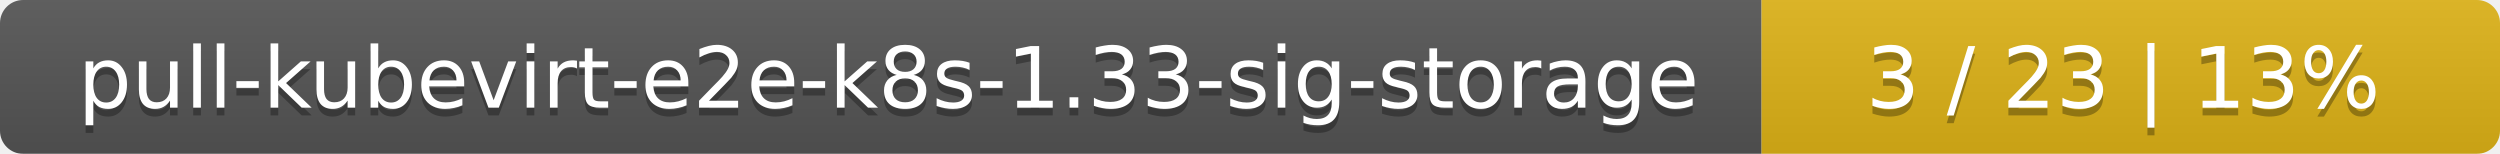
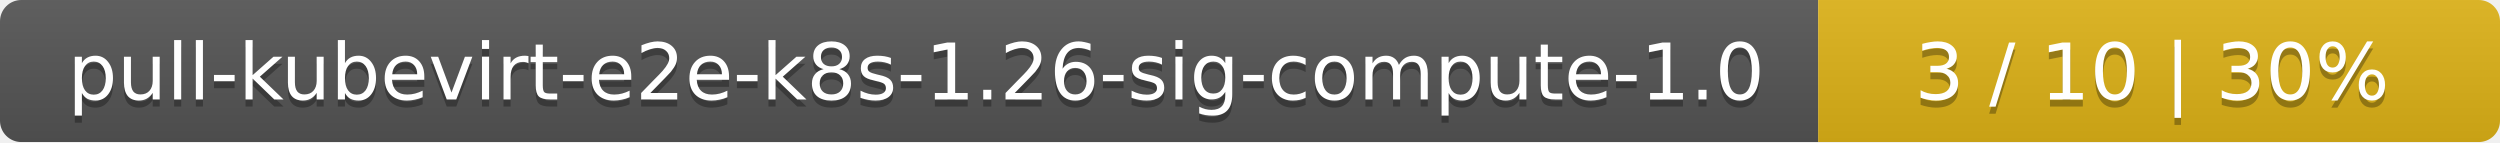
- <svg xmlns="http://www.w3.org/2000/svg" width="325" height="20">
+ <svg xmlns="http://www.w3.org/2000/svg" width="352" height="20">
  <linearGradient id="smooth" x2="0" y2="100%">
    <stop offset="0" stop-color="#bbb" stop-opacity=".1" />
    <stop offset="1" stop-opacity=".1" />
  </linearGradient>
  <mask id="round">
-     <rect width="325" height="20" rx="3" fill="#fff" />
+     <rect width="352" height="20" rx="3" fill="#fff" />
  </mask>
  <g mask="url(#round)">
-     <rect width="229" height="20" fill="#555" />
-     <rect x="229" width="96" height="20" fill="#dfb317" />
-     <rect width="325" height="20" fill="url(#smooth)" />
+     <rect width="256" height="20" fill="#555" />
+     <rect x="256" width="96" height="20" fill="#dfb317" />
+     <rect width="352" height="20" fill="url(#smooth)" />
  </g>
  <g fill="#fff" text-anchor="middle" font-family="DejaVu Sans,Verdana,Geneva,sans-serif" font-size="11">
-     <text x="115.5" y="15" fill="#010101" fill-opacity=".3">pull-kubevirt-e2e-k8s-1.33-sig-storage</text>
-     <text x="115.5" y="14">pull-kubevirt-e2e-k8s-1.33-sig-storage</text>
-     <text x="276" y="15" fill="#010101" fill-opacity=".3">3 / 23    |    13%</text>
-     <text x="276" y="14">3 / 23    |    13%</text>
+     <text x="129" y="15" fill="#010101" fill-opacity=".3">pull-kubevirt-e2e-k8s-1.26-sig-compute-1.0</text>
+     <text x="129" y="14">pull-kubevirt-e2e-k8s-1.26-sig-compute-1.0</text>
+     <text x="303" y="15" fill="#010101" fill-opacity=".3">3 / 10    |    30%</text>
+     <text x="303" y="14">3 / 10    |    30%</text>
  </g>
</svg>
